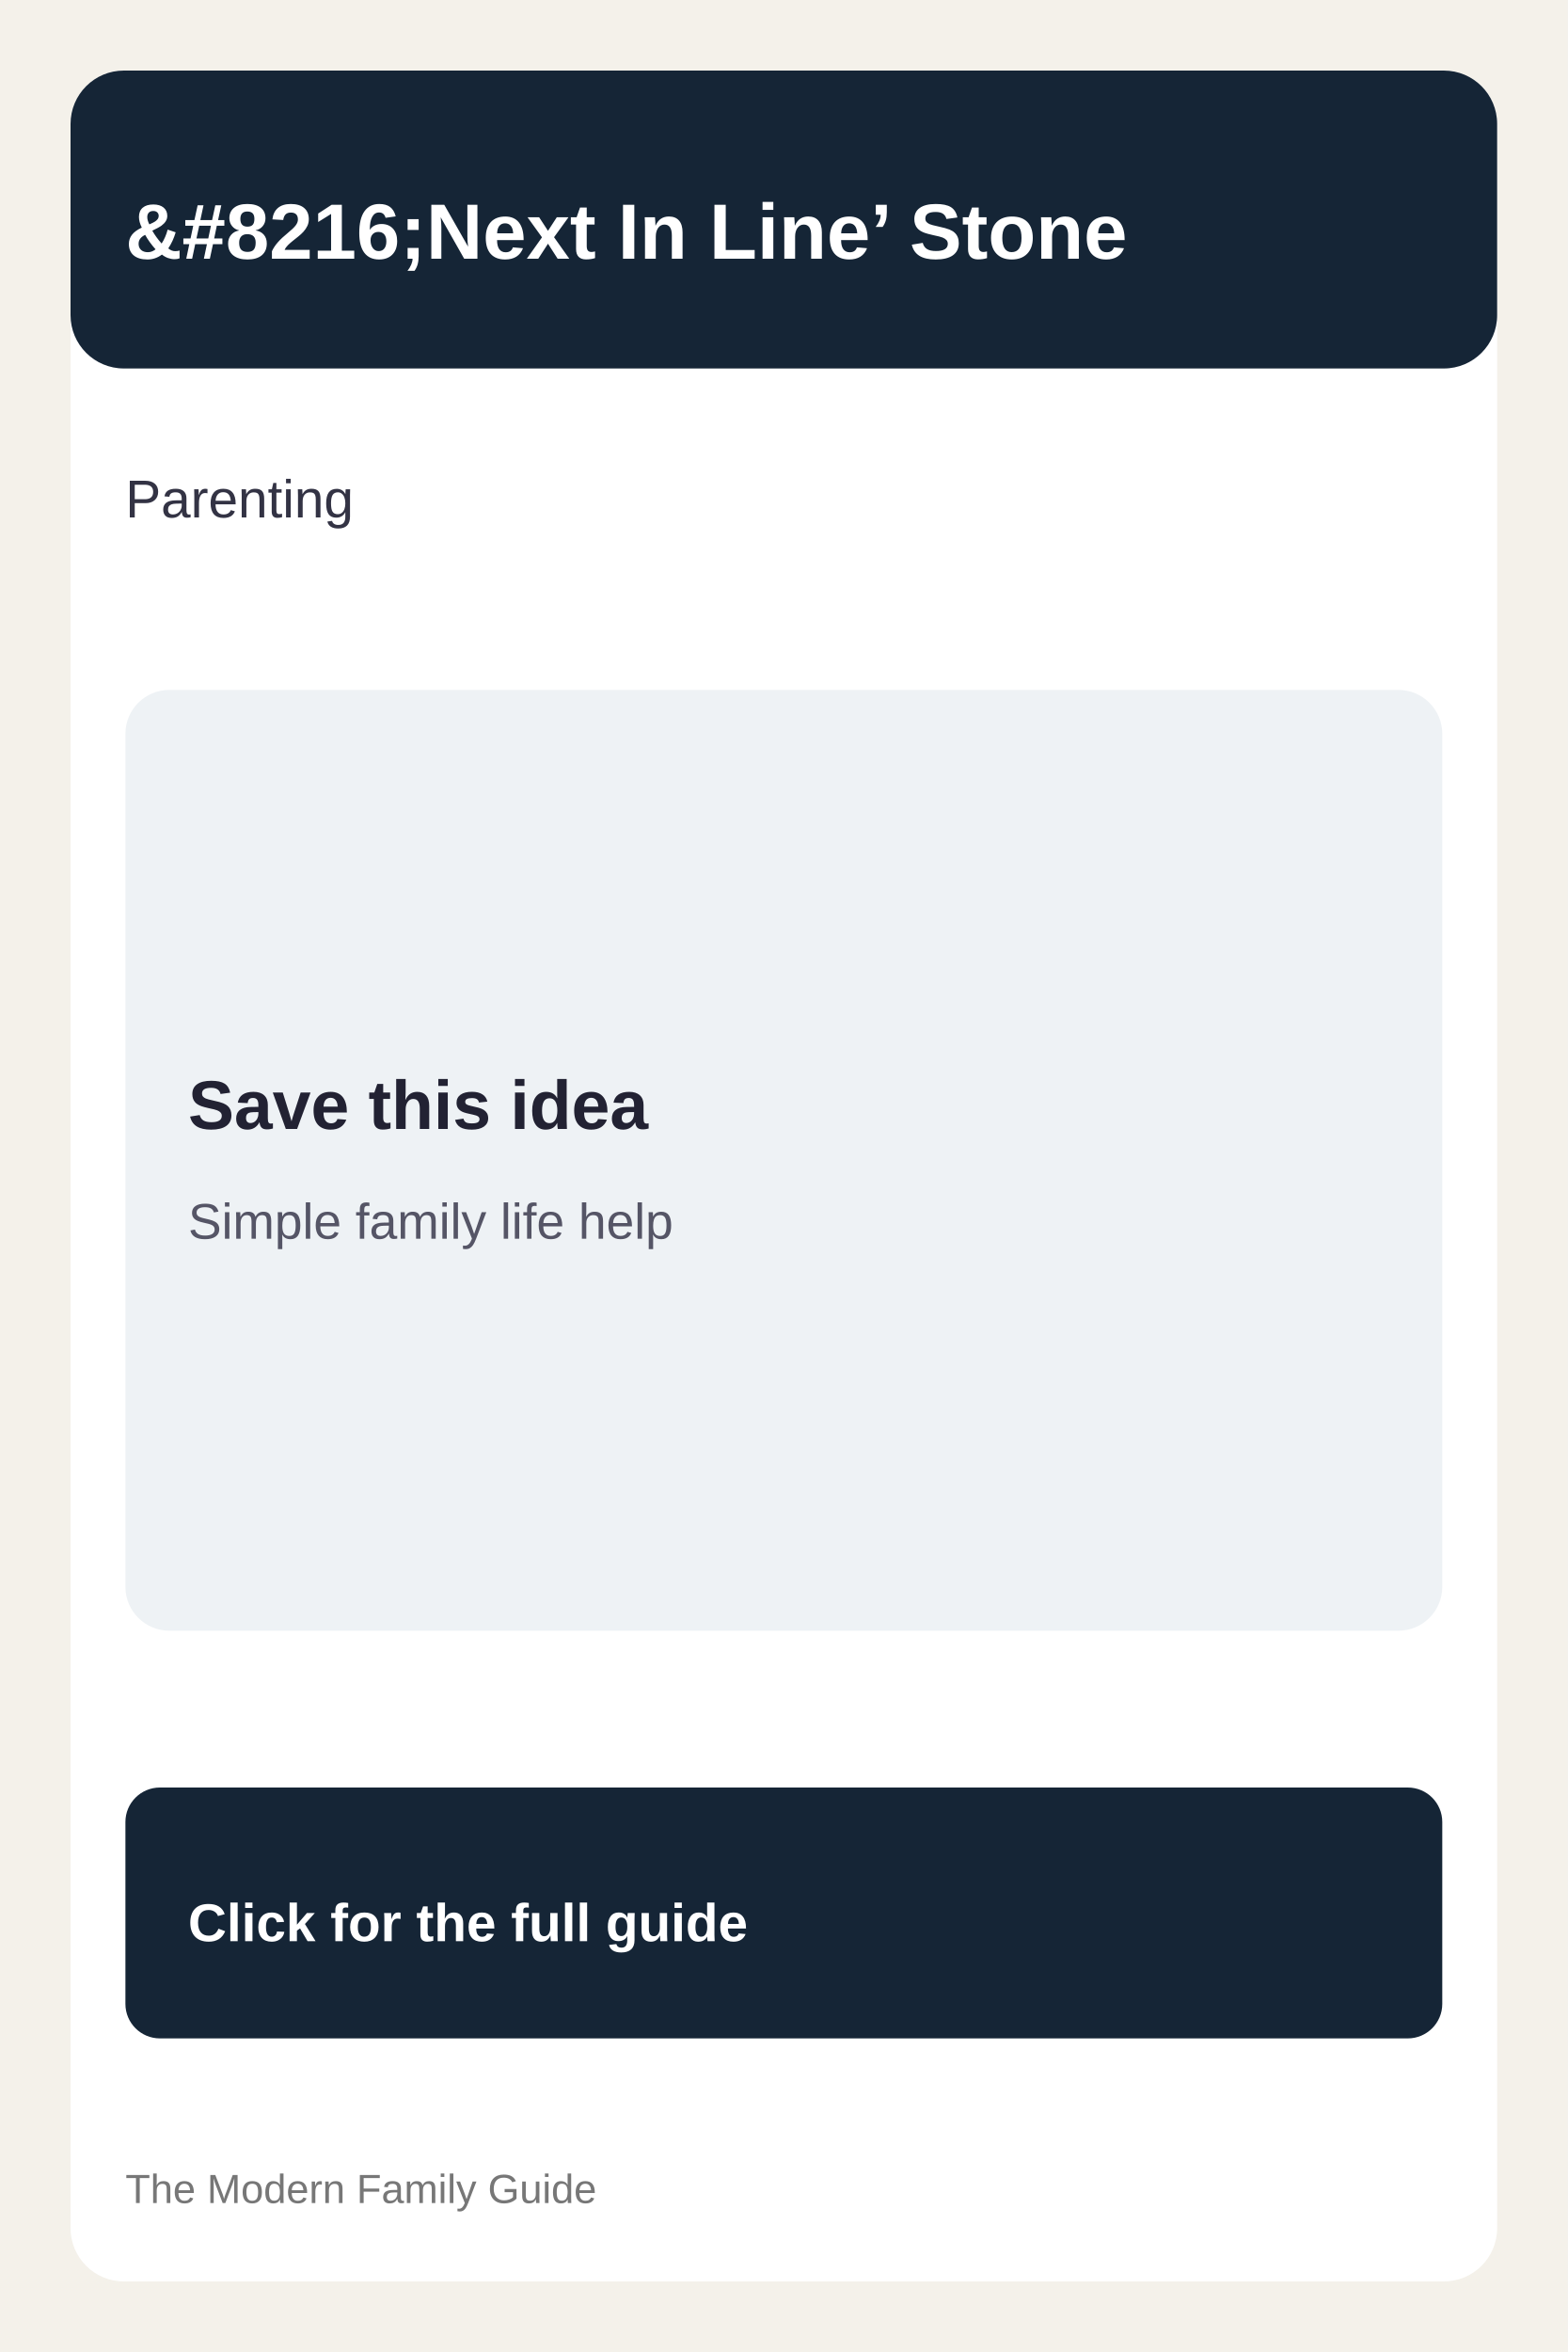
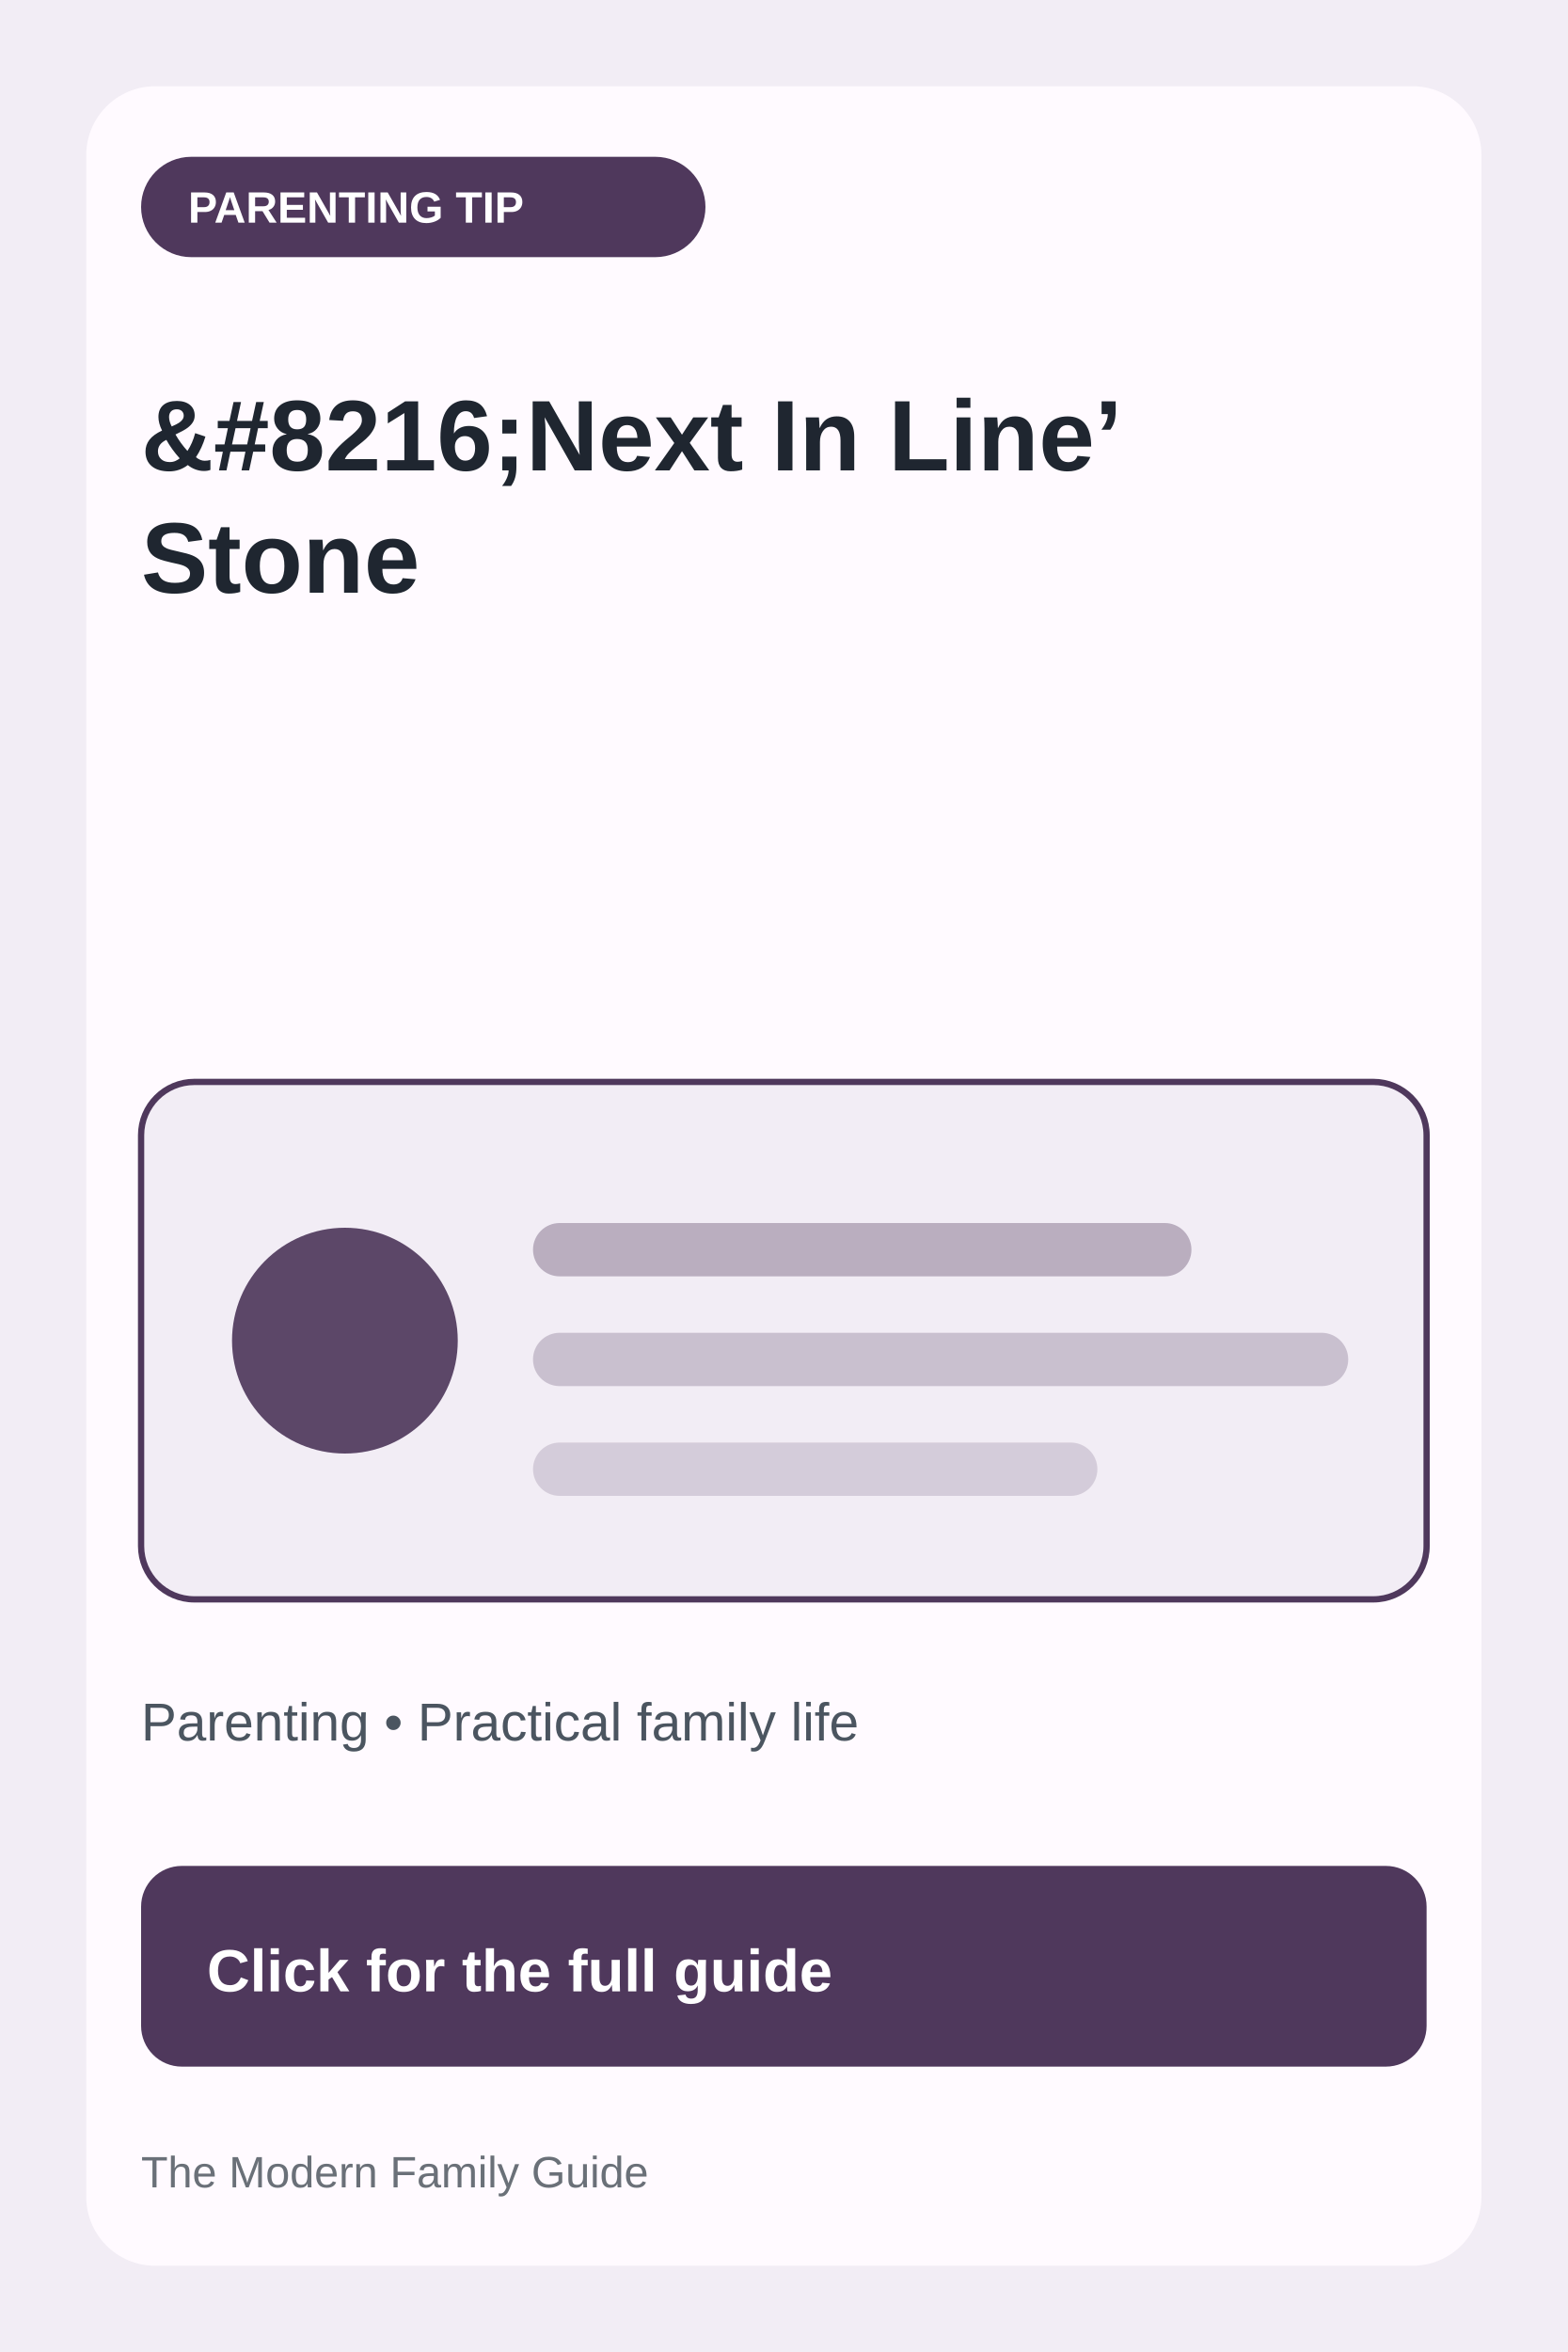
<svg xmlns="http://www.w3.org/2000/svg" width="1000" height="1500">
-   <rect width="100%" height="100%" fill="#f4f1ea" />
-   <rect x="45" y="45" width="910" height="1410" rx="34" fill="white" />
-   <rect x="45" y="45" width="910" height="190" rx="34" fill="#152536" />
-   <text x="80" y="165" font-size="50" font-family="Arial" font-weight="700" fill="white">&amp;#8216;Next In Line’ Stone</text>
-   <text x="80" y="330" font-size="34" font-family="Arial" fill="#334">Parenting</text>
-   <rect x="80" y="440" width="840" height="600" rx="28" fill="#eef2f5" />
-   <text x="120" y="720" font-size="44" font-family="Arial" font-weight="700" fill="#223">Save this idea</text>
-   <text x="120" y="790" font-size="32" font-family="Arial" fill="#556">Simple family life help</text>
-   <rect x="80" y="1140" width="840" height="160" rx="22" fill="#152536" />
-   <text x="120" y="1238" font-size="34" font-family="Arial" font-weight="700" fill="white">Click for the full guide</text>
-   <text x="80" y="1405" font-size="26" font-family="Arial" fill="#777">The Modern Family Guide</text>
+   <rect width="1000" height="1500" fill="#f2edf5" />
+   <rect x="55" y="55" width="890" height="1390" rx="44" fill="#fffaff" />
+   <rect x="90" y="100" width="360" height="64" rx="32" fill="#4f385c" />
+   <text x="120" y="142" font-size="28" font-family="Arial" font-weight="700" fill="white">PARENTING TIP</text>
+   <text x="90" y="300" font-size="64" font-family="Arial" font-weight="800" fill="#1f2630">&amp;#8216;Next In Line’</text>
+   <text x="90" y="378" font-size="64" font-family="Arial" font-weight="800" fill="#1f2630">Stone</text>
+   <rect x="90" y="690" width="820" height="330" rx="34" fill="#f2edf5" stroke="#4f385c" stroke-width="4" />
+   <circle cx="220" cy="855" r="72" fill="#4f385c" opacity="0.92" />
+   <rect x="340" y="780" width="420" height="34" rx="17" fill="#4f385c" opacity="0.35" />
+   <rect x="340" y="850" width="520" height="34" rx="17" fill="#4f385c" opacity="0.25" />
+   <rect x="340" y="920" width="360" height="34" rx="17" fill="#4f385c" opacity="0.18" />
+   <text x="90" y="1110" font-size="34" font-family="Arial" fill="#4b5560">Parenting • Practical family life</text>
+   <rect x="90" y="1190" width="820" height="128" rx="26" fill="#4f385c" />
+   <text x="132" y="1270" font-size="38" font-family="Arial" font-weight="800" fill="white">Click for the full guide</text>
+   <text x="90" y="1395" font-size="28" font-family="Arial" fill="#6a7078">The Modern Family Guide</text>
</svg>
